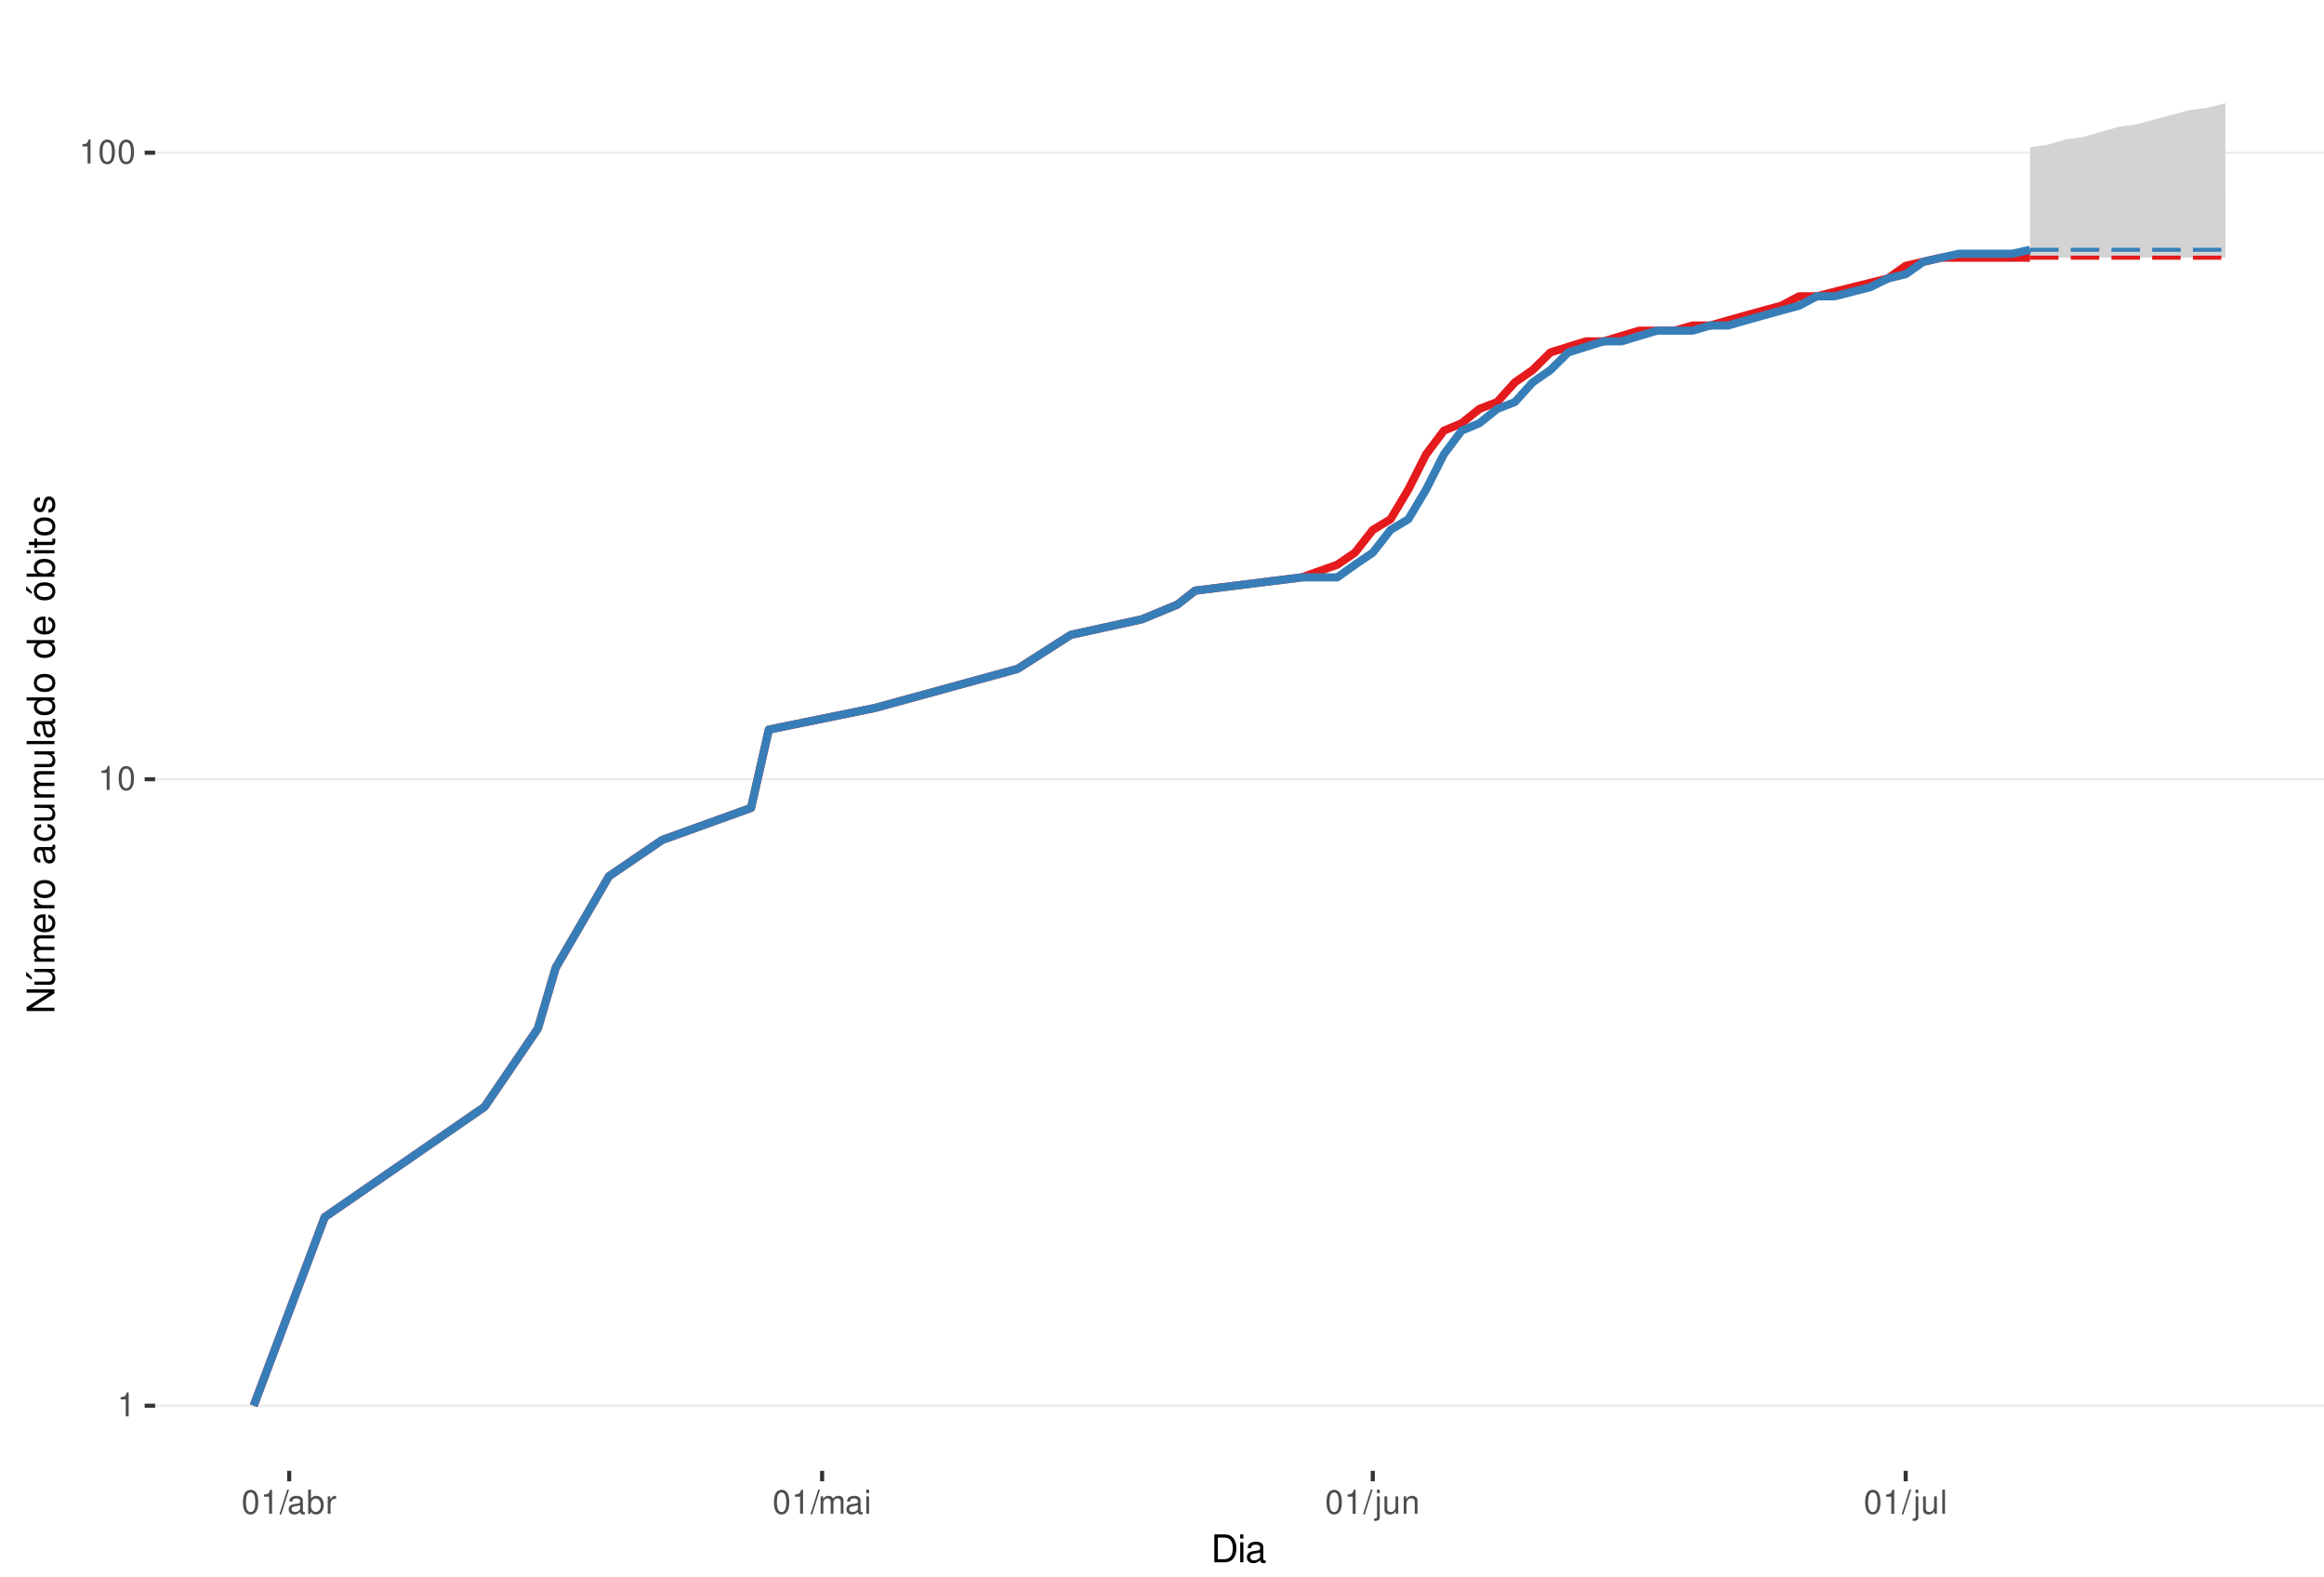
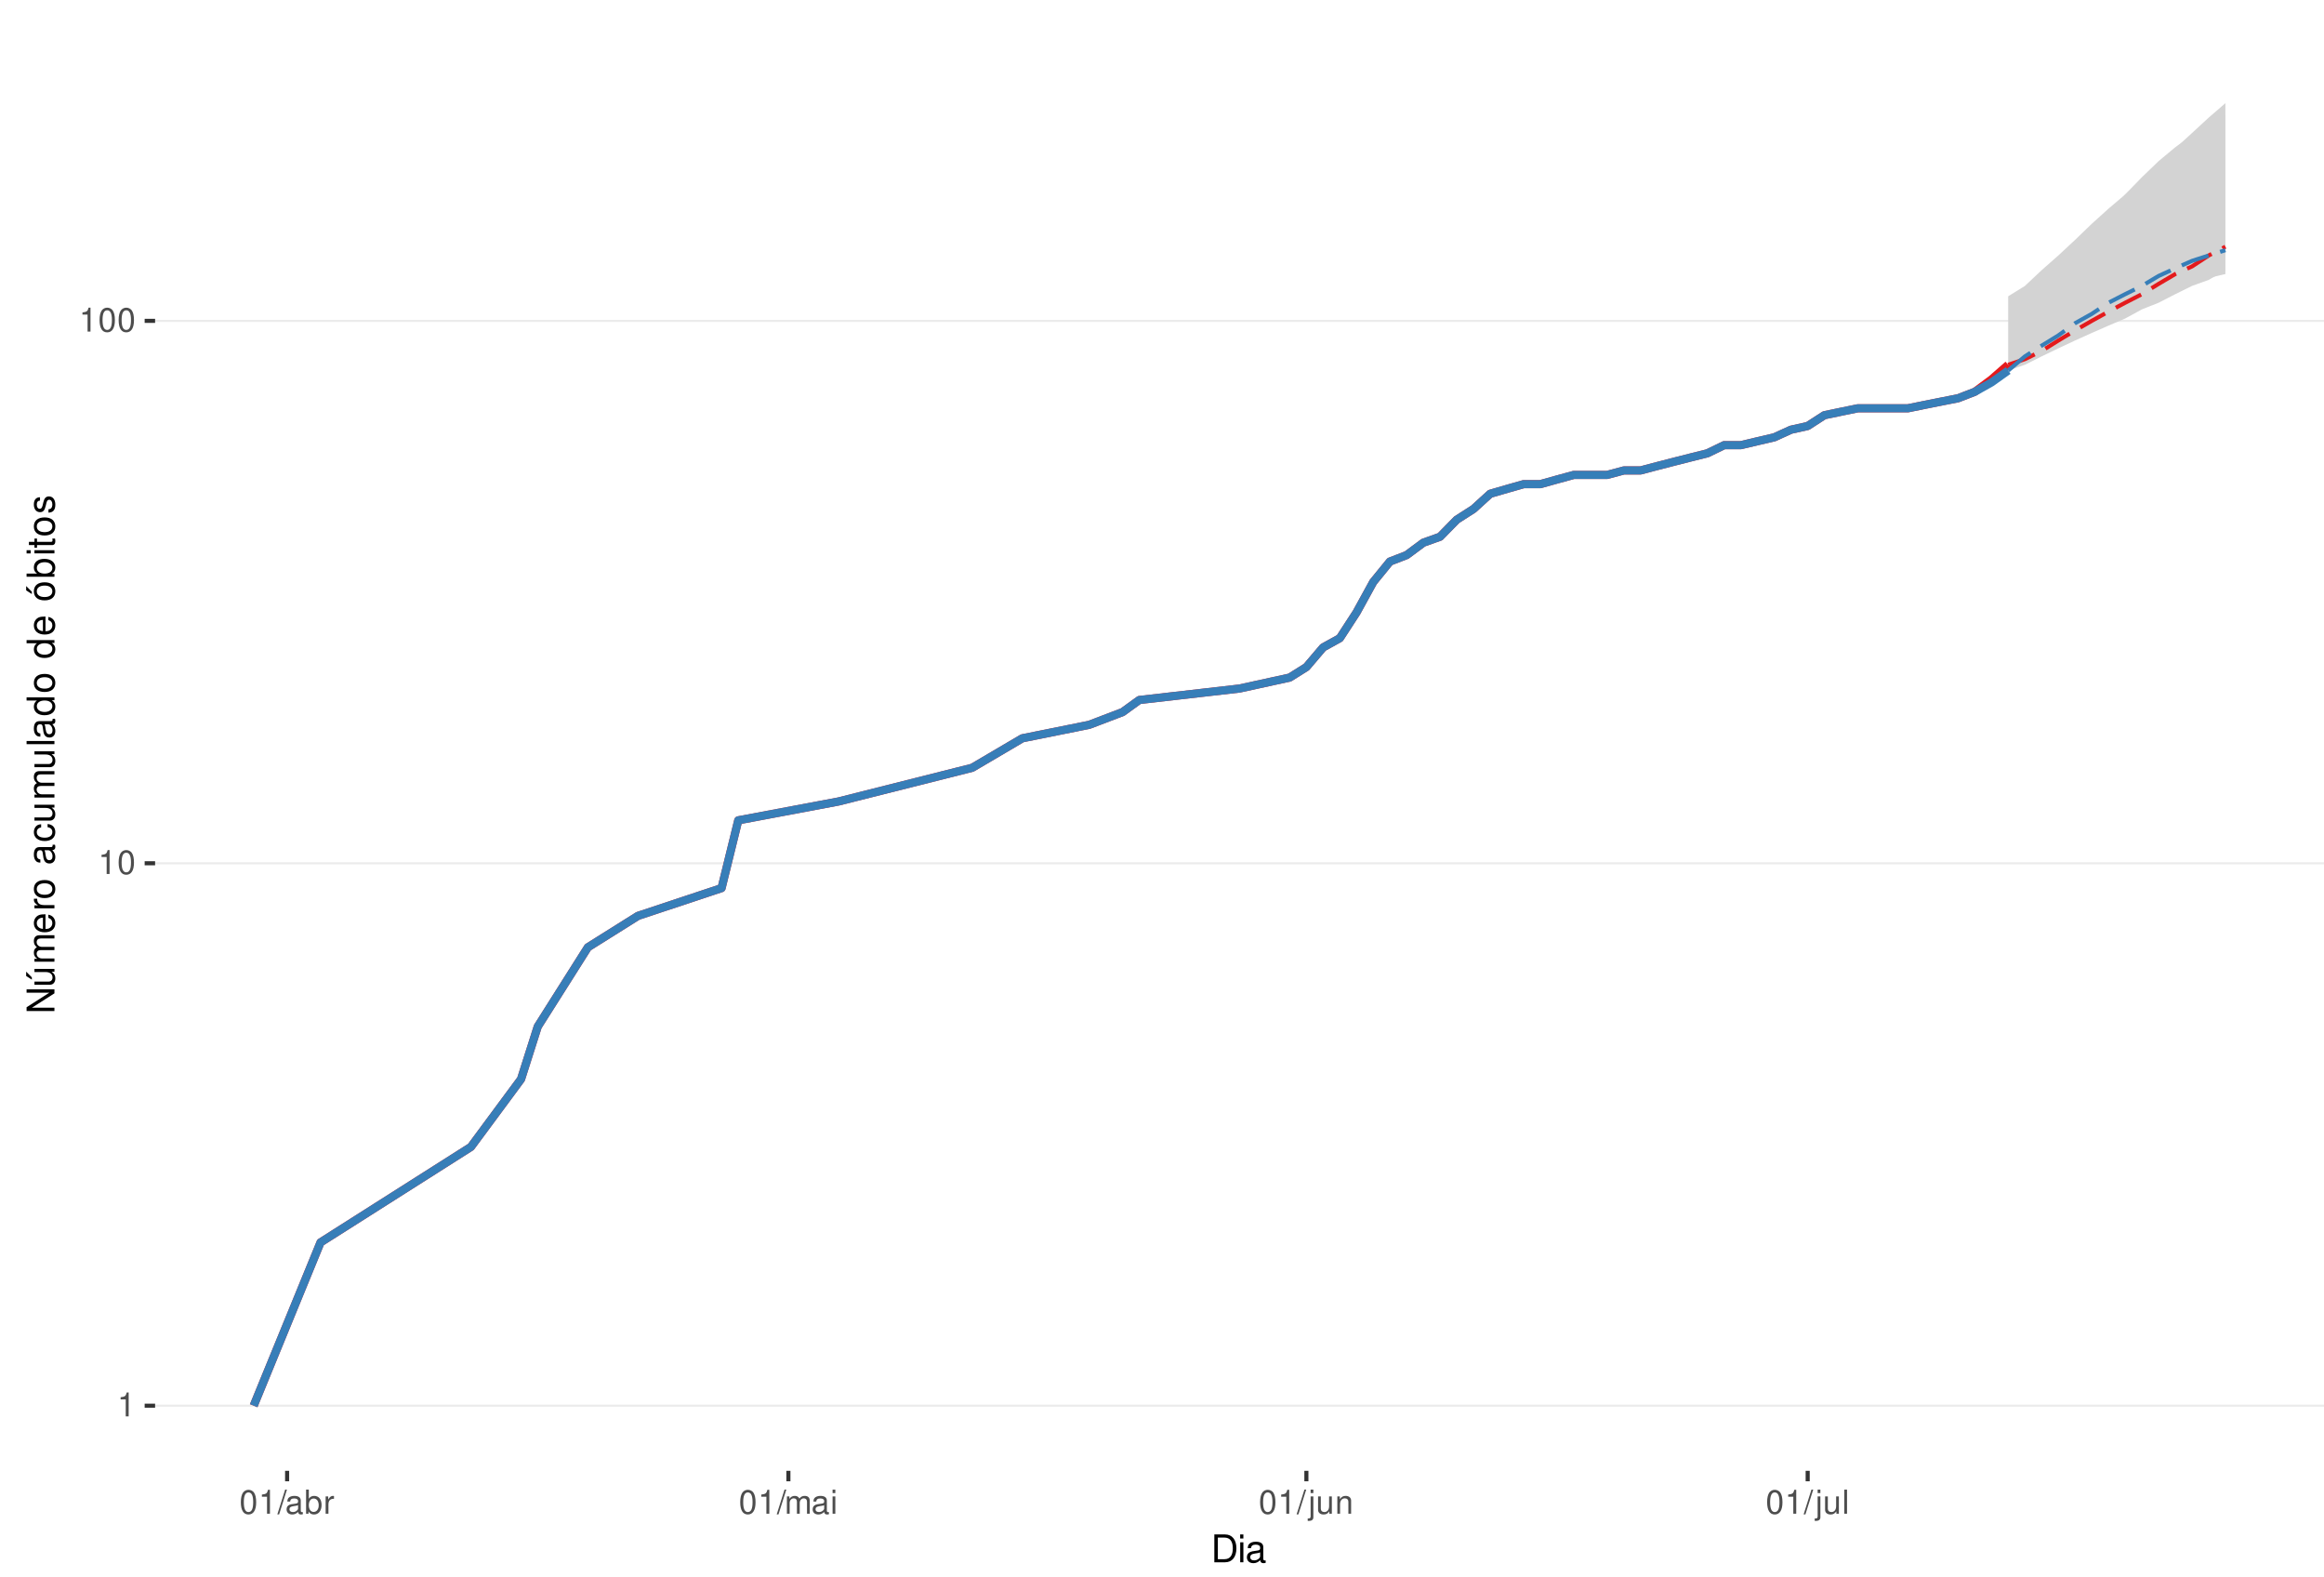
<svg xmlns="http://www.w3.org/2000/svg" xmlns:xlink="http://www.w3.org/1999/xlink" width="609pt" height="413pt" viewBox="0 0 609 413" version="1.1">
  <defs>
    <g>
      <symbol overflow="visible" id="glyph0-0">
        <path style="stroke:none;" d="" />
      </symbol>
      <symbol overflow="visible" id="glyph0-1">
        <path style="stroke:none;" d="M 2.234 -4.453 L 2.234 0 L 3 0 L 3 -6.266 L 2.5 -6.266 C 2.234 -5.297 2.062 -5.172 0.891 -5.016 L 0.891 -4.453 Z M 2.234 -4.453 " />
      </symbol>
      <symbol overflow="visible" id="glyph0-2">
        <path style="stroke:none;" d="M 2.375 -6.266 C 1.812 -6.266 1.297 -6 0.969 -5.578 C 0.578 -5.016 0.375 -4.188 0.375 -3.031 C 0.375 -0.922 1.062 0.203 2.375 0.203 C 3.672 0.203 4.391 -0.922 4.391 -2.984 C 4.391 -4.188 4.203 -5 3.797 -5.578 C 3.469 -6 2.953 -6.266 2.375 -6.266 Z M 2.375 -5.578 C 3.203 -5.578 3.609 -4.75 3.609 -3.047 C 3.609 -1.266 3.219 -0.438 2.359 -0.438 C 1.562 -0.438 1.156 -1.297 1.156 -3.016 C 1.156 -4.75 1.562 -5.578 2.375 -5.578 Z M 2.375 -5.578 " />
      </symbol>
      <symbol overflow="visible" id="glyph0-3">
        <path style="stroke:none;" d="M 1.984 -6.312 L -0.062 0.172 L 0.406 0.172 L 2.453 -6.312 Z M 1.984 -6.312 " />
      </symbol>
      <symbol overflow="visible" id="glyph0-4">
        <path style="stroke:none;" d="M 4.625 -0.422 C 4.547 -0.406 4.516 -0.406 4.469 -0.406 C 4.219 -0.406 4.078 -0.531 4.078 -0.766 L 4.078 -3.422 C 4.078 -4.234 3.5 -4.672 2.375 -4.672 C 1.719 -4.672 1.188 -4.469 0.875 -4.141 C 0.672 -3.906 0.578 -3.641 0.562 -3.188 L 1.297 -3.188 C 1.344 -3.75 1.672 -4 2.359 -4 C 3.016 -4 3.375 -3.75 3.375 -3.328 L 3.375 -3.141 C 3.359 -2.828 3.203 -2.703 2.609 -2.625 C 1.594 -2.5 1.438 -2.469 1.156 -2.359 C 0.625 -2.125 0.359 -1.734 0.359 -1.141 C 0.359 -0.312 0.938 0.203 1.859 0.203 C 2.422 0.203 2.875 0 3.391 -0.469 C 3.438 0 3.672 0.203 4.141 0.203 C 4.297 0.203 4.391 0.188 4.625 0.125 Z M 3.375 -1.422 C 3.375 -1.188 3.297 -1.031 3.078 -0.844 C 2.781 -0.578 2.438 -0.438 2.016 -0.438 C 1.453 -0.438 1.109 -0.703 1.109 -1.156 C 1.109 -1.641 1.422 -1.875 2.203 -1.984 C 2.984 -2.094 3.125 -2.125 3.375 -2.234 Z M 3.375 -1.422 " />
      </symbol>
      <symbol overflow="visible" id="glyph0-5">
        <path style="stroke:none;" d="M 0.469 -6.312 L 0.469 0 L 1.109 0 L 1.109 -0.578 C 1.469 -0.047 1.922 0.203 2.547 0.203 C 3.75 0.203 4.531 -0.781 4.531 -2.281 C 4.531 -3.75 3.797 -4.672 2.594 -4.672 C 1.969 -4.672 1.531 -4.438 1.188 -3.922 L 1.188 -6.312 Z M 2.453 -3.984 C 3.25 -3.984 3.781 -3.297 3.781 -2.203 C 3.781 -1.172 3.234 -0.469 2.453 -0.469 C 1.672 -0.469 1.188 -1.172 1.188 -2.234 C 1.188 -3.297 1.672 -3.984 2.453 -3.984 Z M 2.453 -3.984 " />
      </symbol>
      <symbol overflow="visible" id="glyph0-6">
        <path style="stroke:none;" d="M 0.594 -4.531 L 0.594 0 L 1.328 0 L 1.328 -2.359 C 1.328 -3.438 1.781 -3.938 2.781 -3.906 L 2.781 -4.641 C 2.656 -4.656 2.594 -4.672 2.5 -4.672 C 2.031 -4.672 1.672 -4.391 1.266 -3.719 L 1.266 -4.531 Z M 0.594 -4.531 " />
      </symbol>
      <symbol overflow="visible" id="glyph0-7">
        <path style="stroke:none;" d="M 0.609 -4.531 L 0.609 0 L 1.328 0 L 1.328 -2.844 C 1.328 -3.5 1.812 -4.031 2.391 -4.031 C 2.938 -4.031 3.234 -3.703 3.234 -3.125 L 3.234 0 L 3.969 0 L 3.969 -2.844 C 3.969 -3.5 4.438 -4.031 5.031 -4.031 C 5.562 -4.031 5.875 -3.703 5.875 -3.125 L 5.875 0 L 6.594 0 L 6.594 -3.406 C 6.594 -4.219 6.125 -4.672 5.281 -4.672 C 4.672 -4.672 4.312 -4.484 3.891 -3.969 C 3.625 -4.453 3.25 -4.672 2.672 -4.672 C 2.062 -4.672 1.656 -4.438 1.266 -3.891 L 1.266 -4.531 Z M 0.609 -4.531 " />
      </symbol>
      <symbol overflow="visible" id="glyph0-8">
        <path style="stroke:none;" d="M 1.297 -4.531 L 0.578 -4.531 L 0.578 0 L 1.297 0 Z M 1.297 -6.312 L 0.578 -6.312 L 0.578 -5.406 L 1.297 -5.406 Z M 1.297 -6.312 " />
      </symbol>
      <symbol overflow="visible" id="glyph0-9">
        <path style="stroke:none;" d="M 0.609 -4.531 L 0.609 0.656 C 0.609 1.109 0.469 1.25 0.016 1.25 C -0.031 1.25 -0.062 1.25 -0.156 1.25 L -0.156 1.859 C -0.062 1.875 -0.031 1.891 0.094 1.891 C 0.906 1.891 1.328 1.562 1.328 0.938 L 1.328 -4.531 Z M 1.328 -6.312 L 0.609 -6.312 L 0.609 -5.406 L 1.328 -5.406 Z M 1.328 -6.312 " />
      </symbol>
      <symbol overflow="visible" id="glyph0-10">
        <path style="stroke:none;" d="M 4.172 0 L 4.172 -4.531 L 3.453 -4.531 L 3.453 -1.969 C 3.453 -1.031 2.969 -0.438 2.219 -0.438 C 1.641 -0.438 1.281 -0.781 1.281 -1.328 L 1.281 -4.531 L 0.562 -4.531 L 0.562 -1.031 C 0.562 -0.281 1.125 0.203 2.016 0.203 C 2.672 0.203 3.094 -0.031 3.516 -0.625 L 3.516 0 Z M 4.172 0 " />
      </symbol>
      <symbol overflow="visible" id="glyph0-11">
        <path style="stroke:none;" d="M 0.609 -4.531 L 0.609 0 L 1.328 0 L 1.328 -2.5 C 1.328 -3.422 1.812 -4.031 2.562 -4.031 C 3.141 -4.031 3.5 -3.688 3.5 -3.141 L 3.5 0 L 4.219 0 L 4.219 -3.422 C 4.219 -4.188 3.656 -4.672 2.781 -4.672 C 2.109 -4.672 1.672 -4.406 1.266 -3.781 L 1.266 -4.531 Z M 0.609 -4.531 " />
      </symbol>
      <symbol overflow="visible" id="glyph0-12">
        <path style="stroke:none;" d="M 1.312 -6.312 L 0.594 -6.312 L 0.594 0 L 1.312 0 Z M 1.312 -6.312 " />
      </symbol>
      <symbol overflow="visible" id="glyph1-0">
        <path style="stroke:none;" d="" />
      </symbol>
      <symbol overflow="visible" id="glyph1-1">
        <path style="stroke:none;" d="M 0.891 0 L 3.703 0 C 5.547 0 6.672 -1.375 6.672 -3.656 C 6.672 -5.906 5.547 -7.297 3.703 -7.297 L 0.891 -7.297 Z M 1.812 -0.812 L 1.812 -6.469 L 3.547 -6.469 C 4.984 -6.469 5.734 -5.5 5.734 -3.641 C 5.734 -1.797 4.984 -0.812 3.547 -0.812 Z M 1.812 -0.812 " />
      </symbol>
      <symbol overflow="visible" id="glyph1-2">
        <path style="stroke:none;" d="M 1.5 -5.234 L 0.672 -5.234 L 0.672 0 L 1.5 0 Z M 1.5 -7.297 L 0.656 -7.297 L 0.656 -6.234 L 1.5 -6.234 Z M 1.5 -7.297 " />
      </symbol>
      <symbol overflow="visible" id="glyph1-3">
        <path style="stroke:none;" d="M 5.344 -0.484 C 5.266 -0.469 5.219 -0.469 5.172 -0.469 C 4.875 -0.469 4.719 -0.625 4.719 -0.875 L 4.719 -3.953 C 4.719 -4.891 4.047 -5.391 2.75 -5.391 C 1.984 -5.391 1.375 -5.172 1.016 -4.781 C 0.766 -4.516 0.672 -4.203 0.656 -3.688 L 1.484 -3.688 C 1.562 -4.328 1.938 -4.625 2.719 -4.625 C 3.484 -4.625 3.891 -4.344 3.891 -3.844 L 3.891 -3.625 C 3.875 -3.266 3.703 -3.125 3.016 -3.047 C 1.844 -2.891 1.656 -2.844 1.344 -2.719 C 0.734 -2.453 0.422 -2 0.422 -1.312 C 0.422 -0.375 1.078 0.234 2.141 0.234 C 2.797 0.234 3.328 0 3.922 -0.547 C 3.984 0 4.234 0.234 4.781 0.234 C 4.953 0.234 5.062 0.203 5.344 0.141 Z M 3.891 -1.656 C 3.891 -1.375 3.812 -1.203 3.562 -0.969 C 3.219 -0.656 2.812 -0.5 2.312 -0.5 C 1.672 -0.5 1.297 -0.812 1.297 -1.344 C 1.297 -1.891 1.656 -2.172 2.547 -2.297 C 3.438 -2.422 3.609 -2.453 3.891 -2.594 Z M 3.891 -1.656 " />
      </symbol>
      <symbol overflow="visible" id="glyph2-0">
        <path style="stroke:none;" d="" />
      </symbol>
      <symbol overflow="visible" id="glyph2-1">
        <path style="stroke:none;" d="M -7.297 -6.453 L -7.297 -5.578 L -1.328 -5.578 L -7.297 -1.766 L -7.297 -0.766 L 0 -0.766 L 0 -1.641 L -5.906 -1.641 L 0 -5.406 L 0 -6.453 Z M -7.297 -6.453 " />
      </symbol>
      <symbol overflow="visible" id="glyph2-2">
        <path style="stroke:none;" d="M 0 -4.812 L -5.234 -4.812 L -5.234 -3.984 L -2.266 -3.984 C -1.203 -3.984 -0.5 -3.438 -0.5 -2.562 C -0.5 -1.906 -0.906 -1.484 -1.531 -1.484 L -5.234 -1.484 L -5.234 -0.656 L -1.203 -0.656 C -0.328 -0.656 0.234 -1.297 0.234 -2.312 C 0.234 -3.094 -0.047 -3.578 -0.734 -4.062 L 0 -4.062 Z M -7.406 -2.953 L -5.922 -2 L -5.922 -2.594 L -7.406 -4.094 Z M -7.406 -2.953 " />
      </symbol>
      <symbol overflow="visible" id="glyph2-3">
        <path style="stroke:none;" d="M -5.234 -0.703 L 0 -0.703 L 0 -1.547 L -3.297 -1.547 C -4.047 -1.547 -4.656 -2.094 -4.656 -2.766 C -4.656 -3.391 -4.281 -3.734 -3.609 -3.734 L 0 -3.734 L 0 -4.578 L -3.297 -4.578 C -4.047 -4.578 -4.656 -5.125 -4.656 -5.812 C -4.656 -6.422 -4.266 -6.781 -3.609 -6.781 L 0 -6.781 L 0 -7.625 L -3.938 -7.625 C -4.875 -7.625 -5.391 -7.078 -5.391 -6.094 C -5.391 -5.406 -5.188 -4.984 -4.594 -4.484 C -5.156 -4.188 -5.391 -3.766 -5.391 -3.078 C -5.391 -2.375 -5.125 -1.906 -4.5 -1.469 L -5.234 -1.469 Z M -5.234 -0.703 " />
      </symbol>
      <symbol overflow="visible" id="glyph2-4">
        <path style="stroke:none;" d="M -2.344 -5.125 C -3.141 -5.125 -3.625 -5.062 -4.016 -4.922 C -4.875 -4.578 -5.391 -3.781 -5.391 -2.797 C -5.391 -1.344 -4.281 -0.406 -2.547 -0.406 C -0.812 -0.406 0.234 -1.297 0.234 -2.781 C 0.234 -3.984 -0.453 -4.812 -1.594 -5.016 L -1.594 -4.188 C -0.906 -3.953 -0.547 -3.484 -0.547 -2.812 C -0.547 -2.281 -0.781 -1.828 -1.219 -1.547 C -1.516 -1.344 -1.812 -1.281 -2.344 -1.266 Z M -3.016 -1.297 C -3.984 -1.359 -4.625 -1.953 -4.625 -2.797 C -4.625 -3.641 -3.953 -4.234 -3.016 -4.234 Z M -3.016 -1.297 " />
      </symbol>
      <symbol overflow="visible" id="glyph2-5">
        <path style="stroke:none;" d="M -5.234 -0.688 L 0 -0.688 L 0 -1.531 L -2.719 -1.531 C -3.984 -1.547 -4.547 -2.062 -4.516 -3.203 L -5.359 -3.203 C -5.375 -3.062 -5.391 -2.984 -5.391 -2.891 C -5.391 -2.344 -5.062 -1.938 -4.297 -1.453 L -5.234 -1.453 Z M -5.234 -0.688 " />
      </symbol>
      <symbol overflow="visible" id="glyph2-6">
        <path style="stroke:none;" d="M -5.391 -2.719 C -5.391 -1.234 -4.344 -0.359 -2.578 -0.359 C -0.812 -0.359 0.234 -1.234 0.234 -2.734 C 0.234 -4.203 -0.812 -5.094 -2.547 -5.094 C -4.359 -5.094 -5.391 -4.234 -5.391 -2.719 Z M -4.625 -2.734 C -4.625 -3.672 -3.844 -4.234 -2.547 -4.234 C -1.312 -4.234 -0.547 -3.656 -0.547 -2.734 C -0.547 -1.797 -1.312 -1.234 -2.578 -1.234 C -3.844 -1.234 -4.625 -1.797 -4.625 -2.734 Z M -4.625 -2.734 " />
      </symbol>
      <symbol overflow="visible" id="glyph2-7">
        <path style="stroke:none;" d="" />
      </symbol>
      <symbol overflow="visible" id="glyph2-8">
        <path style="stroke:none;" d="M -0.484 -5.344 C -0.469 -5.266 -0.469 -5.219 -0.469 -5.172 C -0.469 -4.875 -0.625 -4.719 -0.875 -4.719 L -3.953 -4.719 C -4.891 -4.719 -5.391 -4.047 -5.391 -2.75 C -5.391 -1.984 -5.172 -1.375 -4.781 -1.016 C -4.516 -0.766 -4.203 -0.672 -3.688 -0.656 L -3.688 -1.484 C -4.328 -1.562 -4.625 -1.938 -4.625 -2.719 C -4.625 -3.484 -4.344 -3.891 -3.844 -3.891 L -3.625 -3.891 C -3.266 -3.875 -3.125 -3.703 -3.047 -3.016 C -2.891 -1.844 -2.844 -1.656 -2.719 -1.344 C -2.453 -0.734 -2 -0.422 -1.312 -0.422 C -0.375 -0.422 0.234 -1.078 0.234 -2.141 C 0.234 -2.797 0 -3.328 -0.547 -3.922 C 0 -3.984 0.234 -4.234 0.234 -4.781 C 0.234 -4.953 0.203 -5.062 0.141 -5.344 Z M -1.656 -3.891 C -1.375 -3.891 -1.203 -3.812 -0.969 -3.562 C -0.656 -3.219 -0.5 -2.812 -0.5 -2.312 C -0.5 -1.672 -0.812 -1.297 -1.344 -1.297 C -1.891 -1.297 -2.172 -1.656 -2.297 -2.547 C -2.422 -3.438 -2.453 -3.609 -2.594 -3.891 Z M -1.656 -3.891 " />
      </symbol>
      <symbol overflow="visible" id="glyph2-9">
        <path style="stroke:none;" d="M -3.484 -4.703 C -3.984 -4.672 -4.312 -4.562 -4.609 -4.359 C -5.094 -4 -5.391 -3.375 -5.391 -2.641 C -5.391 -1.219 -4.266 -0.312 -2.531 -0.312 C -0.844 -0.312 0.234 -1.203 0.234 -2.625 C 0.234 -3.875 -0.516 -4.672 -1.797 -4.766 L -1.797 -3.938 C -0.953 -3.797 -0.547 -3.359 -0.547 -2.656 C -0.547 -1.734 -1.297 -1.188 -2.531 -1.188 C -3.844 -1.188 -4.625 -1.719 -4.625 -2.625 C -4.625 -3.328 -4.203 -3.766 -3.484 -3.875 Z M -3.484 -4.703 " />
      </symbol>
      <symbol overflow="visible" id="glyph2-10">
        <path style="stroke:none;" d="M 0 -4.812 L -5.234 -4.812 L -5.234 -3.984 L -2.266 -3.984 C -1.203 -3.984 -0.5 -3.438 -0.5 -2.562 C -0.5 -1.906 -0.906 -1.484 -1.531 -1.484 L -5.234 -1.484 L -5.234 -0.656 L -1.203 -0.656 C -0.328 -0.656 0.234 -1.297 0.234 -2.312 C 0.234 -3.094 -0.047 -3.578 -0.734 -4.062 L 0 -4.062 Z M 0 -4.812 " />
      </symbol>
      <symbol overflow="visible" id="glyph2-11">
        <path style="stroke:none;" d="M -7.297 -1.516 L -7.297 -0.688 L 0 -0.688 L 0 -1.516 Z M -7.297 -1.516 " />
      </symbol>
      <symbol overflow="visible" id="glyph2-12">
        <path style="stroke:none;" d="M -7.297 -4.953 L -7.297 -4.125 L -4.578 -4.125 C -5.109 -3.766 -5.391 -3.203 -5.391 -2.516 C -5.391 -1.156 -4.297 -0.266 -2.625 -0.266 C -0.859 -0.266 0.234 -1.125 0.234 -2.547 C 0.234 -3.266 -0.047 -3.766 -0.688 -4.203 L 0 -4.203 L 0 -4.953 Z M -4.609 -2.656 C -4.609 -3.547 -3.812 -4.125 -2.562 -4.125 C -1.344 -4.125 -0.547 -3.547 -0.547 -2.656 C -0.547 -1.734 -1.359 -1.125 -2.578 -1.125 C -3.797 -1.125 -4.609 -1.734 -4.609 -2.656 Z M -4.609 -2.656 " />
      </symbol>
      <symbol overflow="visible" id="glyph2-13">
        <path style="stroke:none;" d="M -5.391 -2.719 C -5.391 -1.234 -4.344 -0.359 -2.578 -0.359 C -0.812 -0.359 0.234 -1.234 0.234 -2.734 C 0.234 -4.203 -0.812 -5.094 -2.547 -5.094 C -4.359 -5.094 -5.391 -4.234 -5.391 -2.719 Z M -4.625 -2.734 C -4.625 -3.672 -3.844 -4.234 -2.547 -4.234 C -1.312 -4.234 -0.547 -3.656 -0.547 -2.734 C -0.547 -1.797 -1.312 -1.234 -2.578 -1.234 C -3.844 -1.234 -4.625 -1.797 -4.625 -2.734 Z M -7.406 -2.984 L -5.922 -2.016 L -5.922 -2.625 L -7.406 -4.109 Z M -7.406 -2.984 " />
      </symbol>
      <symbol overflow="visible" id="glyph2-14">
        <path style="stroke:none;" d="M -7.297 -0.547 L 0 -0.547 L 0 -1.297 L -0.672 -1.297 C -0.062 -1.688 0.234 -2.219 0.234 -2.953 C 0.234 -4.328 -0.906 -5.234 -2.641 -5.234 C -4.344 -5.234 -5.391 -4.375 -5.391 -2.984 C -5.391 -2.266 -5.125 -1.766 -4.531 -1.375 L -7.297 -1.375 Z M -4.609 -2.828 C -4.609 -3.766 -3.797 -4.359 -2.547 -4.359 C -1.359 -4.359 -0.547 -3.734 -0.547 -2.828 C -0.547 -1.938 -1.344 -1.375 -2.578 -1.375 C -3.812 -1.375 -4.609 -1.938 -4.609 -2.828 Z M -4.609 -2.828 " />
      </symbol>
      <symbol overflow="visible" id="glyph2-15">
        <path style="stroke:none;" d="M -5.234 -1.5 L -5.234 -0.672 L 0 -0.672 L 0 -1.5 Z M -7.297 -1.5 L -7.297 -0.656 L -6.234 -0.656 L -6.234 -1.5 Z M -7.297 -1.5 " />
      </symbol>
      <symbol overflow="visible" id="glyph2-16">
        <path style="stroke:none;" d="M -5.234 -2.547 L -5.234 -1.688 L -6.688 -1.688 L -6.688 -0.844 L -5.234 -0.844 L -5.234 -0.141 L -4.562 -0.141 L -4.562 -0.844 L -0.594 -0.844 C -0.062 -0.844 0.234 -1.203 0.234 -1.859 C 0.234 -2.078 0.203 -2.266 0.156 -2.547 L -0.547 -2.547 C -0.516 -2.422 -0.5 -2.312 -0.5 -2.141 C -0.5 -1.781 -0.594 -1.688 -0.969 -1.688 L -4.562 -1.688 L -4.562 -2.547 Z M -5.234 -2.547 " />
      </symbol>
      <symbol overflow="visible" id="glyph2-17">
        <path style="stroke:none;" d="M -3.781 -4.375 C -4.812 -4.375 -5.391 -3.688 -5.391 -2.484 C -5.391 -1.266 -4.766 -0.469 -3.797 -0.469 C -2.969 -0.469 -2.578 -0.891 -2.281 -2.125 L -2.094 -2.906 C -1.953 -3.484 -1.734 -3.719 -1.375 -3.719 C -0.875 -3.719 -0.547 -3.234 -0.547 -2.5 C -0.547 -2.047 -0.672 -1.672 -0.891 -1.453 C -1.047 -1.328 -1.188 -1.266 -1.562 -1.219 L -1.562 -0.344 C -0.344 -0.375 0.234 -1.062 0.234 -2.438 C 0.234 -3.75 -0.422 -4.594 -1.438 -4.594 C -2.203 -4.594 -2.641 -4.156 -2.891 -3.109 L -3.078 -2.312 C -3.234 -1.625 -3.453 -1.344 -3.828 -1.344 C -4.312 -1.344 -4.625 -1.766 -4.625 -2.453 C -4.625 -3.125 -4.328 -3.484 -3.781 -3.5 Z M -3.781 -4.375 " />
      </symbol>
    </g>
    <clipPath id="clip1">
      <path d="M 40.645 9.961 L 609 9.961 L 609 385.328 L 40.645 385.328 Z M 40.645 9.961 " />
    </clipPath>
    <clipPath id="clip2">
      <path d="M 40.645 368 L 609 368 L 609 369 L 40.645 369 Z M 40.645 368 " />
    </clipPath>
    <clipPath id="clip3">
-       <path d="M 40.645 203 L 609 203 L 609 205 L 40.645 205 Z M 40.645 203 " />
+       <path d="M 40.645 225 L 609 225 L 609 227 L 40.645 227 Z M 40.645 225 " />
    </clipPath>
    <clipPath id="clip4">
-       <path d="M 40.645 39 L 609 39 L 609 41 L 40.645 41 Z M 40.645 39 " />
+       <path d="M 40.645 83 L 609 83 L 609 85 L 40.645 85 Z M 40.645 83 " />
    </clipPath>
  </defs>
  <g id="surface318">
    <rect x="0" y="0" width="609" height="413" style="fill:rgb(100%,100%,100%);fill-opacity:1;stroke:none;" />
    <rect x="0" y="0" width="609" height="413" style="fill:rgb(100%,100%,100%);fill-opacity:1;stroke:none;" />
    <path style="fill:none;stroke-width:1.067;stroke-linecap:round;stroke-linejoin:round;stroke:rgb(100%,100%,100%);stroke-opacity:1;stroke-miterlimit:10;" d="M 0 413 L 609 413 L 609 0 L 0 0 Z M 0 413 " />
    <g clip-path="url(#clip1)" clip-rule="nonzero">
      <path style=" stroke:none;fill-rule:nonzero;fill:rgb(100%,100%,100%);fill-opacity:1;" d="M 40.645 385.328 L 609 385.328 L 609 9.961 L 40.645 9.961 Z M 40.645 385.328 " />
    </g>
    <g clip-path="url(#clip2)" clip-rule="nonzero">
      <path style="fill:none;stroke-width:0.533;stroke-linecap:butt;stroke-linejoin:round;stroke:rgb(92.157%,92.157%,92.157%);stroke-opacity:1;stroke-miterlimit:10;" d="M 40.645 368.266 L 609 368.266 " />
    </g>
    <g clip-path="url(#clip3)" clip-rule="nonzero">
-       <path style="fill:none;stroke-width:0.533;stroke-linecap:butt;stroke-linejoin:round;stroke:rgb(92.157%,92.157%,92.157%);stroke-opacity:1;stroke-miterlimit:10;" d="M 40.645 204.145 L 609 204.145 " />
+       <path style="fill:none;stroke-width:0.533;stroke-linecap:butt;stroke-linejoin:round;stroke:rgb(92.157%,92.157%,92.157%);stroke-opacity:1;stroke-miterlimit:10;" d="M 40.645 226.164 L 609 226.164 " />
    </g>
    <g clip-path="url(#clip4)" clip-rule="nonzero">
-       <path style="fill:none;stroke-width:0.533;stroke-linecap:butt;stroke-linejoin:round;stroke:rgb(92.157%,92.157%,92.157%);stroke-opacity:1;stroke-miterlimit:10;" d="M 40.645 40.02 L 609 40.02 " />
-     </g>
-     <path style=" stroke:none;fill-rule:nonzero;fill:rgb(82.745%,82.745%,82.745%);fill-opacity:1;" d="M 531.961 38.609 L 536.617 37.914 L 541.273 36.543 L 545.926 35.867 L 550.582 34.535 L 555.238 33.227 L 559.891 32.582 L 564.547 31.309 L 569.203 30.059 L 573.855 28.828 L 578.512 28.223 L 583.164 27.023 L 583.164 67.508 L 531.961 67.508 Z M 531.961 38.609 " />
-     <path style=" stroke:none;fill-rule:nonzero;fill:rgb(82.745%,82.745%,82.745%);fill-opacity:1;" d="M 531.961 65.441 L 536.617 63.434 L 541.273 62.453 L 545.926 60.527 L 550.582 59.582 L 555.238 57.73 L 559.891 56.82 L 564.547 55.039 L 569.203 54.164 L 573.855 52.449 L 578.512 51.605 L 583.164 50.77 L 583.164 65.441 Z M 531.961 65.441 " />
-     <path style="fill:none;stroke-width:2.134;stroke-linecap:butt;stroke-linejoin:round;stroke:rgb(89.412%,10.196%,10.98%);stroke-opacity:1;stroke-miterlimit:10;" d="M 66.48 368.266 L 85.098 318.859 L 126.992 289.961 L 140.957 269.453 L 145.613 253.551 L 159.574 229.566 L 173.539 220.047 L 196.816 211.652 L 201.469 191.148 L 229.398 185.441 L 266.637 175.242 L 280.602 166.32 L 299.223 162.246 L 308.531 158.395 L 313.184 154.738 L 341.113 151.262 L 350.426 147.945 L 355.078 144.777 L 359.734 138.832 L 364.387 136.035 L 369.043 128.254 L 373.699 119.043 L 378.352 112.84 L 383.008 110.887 L 387.664 107.137 L 392.316 105.332 L 396.973 100.176 L 401.629 96.938 L 406.281 92.336 L 410.938 90.867 L 415.59 89.426 L 420.246 89.426 L 424.902 88.016 L 429.555 86.629 L 438.867 86.629 L 443.52 85.273 L 448.176 85.273 L 452.832 83.941 L 457.484 82.633 L 462.141 81.348 L 466.793 80.086 L 471.449 77.629 L 476.105 77.629 L 480.758 76.43 L 485.414 75.254 L 490.07 74.094 L 494.723 72.953 L 499.379 69.637 L 504.035 68.566 L 508.688 67.508 L 531.961 67.508 " />
-     <path style="fill:none;stroke-width:1.067;stroke-linecap:butt;stroke-linejoin:round;stroke:rgb(89.412%,10.196%,10.98%);stroke-opacity:1;stroke-dasharray:7.469,3.201;stroke-miterlimit:10;" d="M 531.961 67.508 L 583.164 67.508 " />
-     <path style="fill:none;stroke-width:2.134;stroke-linecap:butt;stroke-linejoin:round;stroke:rgb(21.569%,49.412%,72.157%);stroke-opacity:1;stroke-miterlimit:10;" d="M 66.48 368.266 L 85.098 318.859 L 126.992 289.961 L 140.957 269.453 L 145.613 253.551 L 159.574 229.566 L 173.539 220.047 L 196.816 211.652 L 201.469 191.148 L 229.398 185.441 L 266.637 175.242 L 280.602 166.32 L 299.223 162.246 L 308.531 158.395 L 313.184 154.738 L 341.113 151.262 L 350.426 151.262 L 355.078 147.945 L 359.734 144.777 L 364.387 138.832 L 369.043 136.035 L 373.699 128.254 L 378.352 119.043 L 383.008 112.84 L 387.664 110.887 L 392.316 107.137 L 396.973 105.332 L 401.629 100.176 L 406.281 96.938 L 410.938 92.336 L 415.59 90.867 L 420.246 89.426 L 424.902 89.426 L 429.555 88.016 L 434.211 86.629 L 443.52 86.629 L 448.176 85.273 L 452.832 85.273 L 457.484 83.941 L 462.141 82.633 L 466.793 81.348 L 471.449 80.086 L 476.105 77.629 L 480.758 77.629 L 485.414 76.43 L 490.07 75.254 L 494.723 72.953 L 499.379 71.832 L 504.035 68.566 L 508.688 67.508 L 513.344 66.469 L 527.309 66.469 L 531.961 65.441 " />
-     <path style="fill:none;stroke-width:1.067;stroke-linecap:butt;stroke-linejoin:round;stroke:rgb(21.569%,49.412%,72.157%);stroke-opacity:1;stroke-dasharray:7.469,3.201;stroke-miterlimit:10;" d="M 531.961 65.441 L 583.164 65.441 " />
+       <path style="fill:none;stroke-width:0.533;stroke-linecap:butt;stroke-linejoin:round;stroke:rgb(92.157%,92.157%,92.157%);stroke-opacity:1;stroke-miterlimit:10;" d="M 40.645 84.062 L 609 84.062 " />
+     </g>
+     <path style=" stroke:none;fill-rule:nonzero;fill:rgb(82.745%,82.745%,82.745%);fill-opacity:1;" d="M 526.242 77.625 L 530.621 74.906 L 535 70.789 L 539.379 66.93 L 543.758 62.859 L 548.137 58.633 L 552.516 54.676 L 556.895 50.957 L 561.273 46.77 L 565.652 42.852 L 570.031 38.867 L 574.41 34.848 L 578.785 30.812 L 583.164 27.023 L 583.164 70.789 L 578.785 73.328 L 574.41 74.906 L 570.031 77.07 L 565.652 79.316 L 561.273 81.055 L 556.895 83.449 L 552.516 85.312 L 548.137 87.23 L 543.758 89.211 L 539.379 91.258 L 535 93.371 L 530.621 95.562 L 526.242 97.07 Z M 526.242 77.625 " />
+     <path style=" stroke:none;fill-rule:nonzero;fill:rgb(82.745%,82.745%,82.745%);fill-opacity:1;" d="M 526.242 97.07 L 530.621 87.883 L 535 79.891 L 539.379 72.812 L 543.758 66.465 L 548.137 60.711 L 552.516 55.836 L 556.895 50.957 L 561.273 46.434 L 565.652 42.219 L 570.031 38.57 L 574.41 35.406 L 578.785 32.395 L 583.164 30.293 L 583.164 71.793 L 578.785 72.812 L 574.41 73.852 L 570.031 75.438 L 565.652 77.625 L 561.273 79.316 L 556.895 81.055 L 552.516 83.449 L 548.137 85.312 L 543.758 87.23 L 539.379 89.883 L 535 91.953 L 530.621 94.824 Z M 526.242 97.07 " />
+     <path style="fill:none;stroke-width:2.134;stroke-linecap:butt;stroke-linejoin:round;stroke:rgb(89.412%,10.196%,10.98%);stroke-opacity:1;stroke-miterlimit:10;" d="M 66.48 368.266 L 83.996 325.488 L 123.402 300.469 L 136.539 282.715 L 140.918 268.941 L 154.055 248.176 L 167.188 239.938 L 189.082 232.668 L 193.461 214.914 L 219.734 209.973 L 254.762 201.145 L 267.898 193.418 L 285.414 189.891 L 294.172 186.555 L 298.551 183.391 L 324.824 180.379 L 337.957 177.508 L 342.336 174.762 L 346.715 169.617 L 351.094 167.195 L 355.473 160.457 L 359.852 152.484 L 364.23 147.113 L 368.609 145.422 L 372.988 142.176 L 377.367 140.613 L 381.746 136.148 L 386.125 133.344 L 390.504 129.359 L 394.883 128.086 L 399.262 126.84 L 403.641 126.84 L 408.02 125.617 L 412.398 124.422 L 421.152 124.422 L 425.531 123.246 L 429.91 123.246 L 434.289 122.09 L 438.668 120.961 L 443.047 119.848 L 447.426 118.754 L 451.805 116.625 L 456.184 116.625 L 460.562 115.59 L 464.941 114.57 L 469.32 112.578 L 473.699 111.605 L 478.078 108.777 L 482.457 107.863 L 486.836 106.965 L 499.969 106.965 L 504.348 106.074 L 508.727 105.199 L 513.105 104.336 L 517.484 102.648 L 521.863 99.398 L 526.242 95.562 " />
+     <path style="fill:none;stroke-width:1.067;stroke-linecap:butt;stroke-linejoin:round;stroke:rgb(89.412%,10.196%,10.98%);stroke-opacity:1;stroke-dasharray:7.469,3.201;stroke-miterlimit:10;" d="M 526.242 95.562 L 530.621 94.094 L 535 91.953 L 539.379 89.211 L 543.758 86.582 L 548.137 84.062 L 552.516 81.645 L 556.895 79.316 L 561.273 77.07 L 565.652 74.375 L 570.031 71.793 L 574.41 69.801 L 578.785 66.93 L 583.164 64.637 " />
+     <path style="fill:none;stroke-width:2.134;stroke-linecap:butt;stroke-linejoin:round;stroke:rgb(21.569%,49.412%,72.157%);stroke-opacity:1;stroke-miterlimit:10;" d="M 66.48 368.266 L 83.996 325.488 L 123.402 300.469 L 136.539 282.715 L 140.918 268.941 L 154.055 248.176 L 167.188 239.938 L 189.082 232.668 L 193.461 214.914 L 219.734 209.973 L 254.762 201.145 L 267.898 193.418 L 285.414 189.891 L 294.172 186.555 L 298.551 183.391 L 324.824 180.379 L 337.957 177.508 L 342.336 174.762 L 346.715 169.617 L 351.094 167.195 L 355.473 160.457 L 359.852 152.484 L 364.23 147.113 L 368.609 145.422 L 372.988 142.176 L 377.367 140.613 L 381.746 136.148 L 386.125 133.344 L 390.504 129.359 L 394.883 128.086 L 399.262 126.84 L 403.641 126.84 L 408.02 125.617 L 412.398 124.422 L 421.152 124.422 L 425.531 123.246 L 429.91 123.246 L 434.289 122.09 L 438.668 120.961 L 443.047 119.848 L 447.426 118.754 L 451.805 116.625 L 456.184 116.625 L 460.562 115.59 L 464.941 114.57 L 469.32 112.578 L 473.699 111.605 L 478.078 108.777 L 482.457 107.863 L 486.836 106.965 L 499.969 106.965 L 504.348 106.074 L 508.727 105.199 L 513.105 104.336 L 517.484 102.648 L 521.863 100.195 L 526.242 97.07 " />
+     <path style="fill:none;stroke-width:1.067;stroke-linecap:butt;stroke-linejoin:round;stroke:rgb(21.569%,49.412%,72.157%);stroke-opacity:1;stroke-dasharray:7.469,3.201;stroke-miterlimit:10;" d="M 526.242 97.07 L 530.621 93.371 L 535 90.566 L 539.379 87.883 L 543.758 84.684 L 548.137 82.238 L 552.516 79.316 L 556.895 77.07 L 561.273 74.906 L 565.652 72.301 L 570.031 70.293 L 574.41 68.348 L 578.785 66.93 L 583.164 65.543 " />
    <g style="fill:rgb(30.196%,30.196%,30.196%);fill-opacity:1;">
      <use xlink:href="#glyph0-1" x="30.715" y="371.071" />
    </g>
    <g style="fill:rgb(30.196%,30.196%,30.196%);fill-opacity:1;">
-       <use xlink:href="#glyph0-1" x="25.715" y="206.95" />
-       <use xlink:href="#glyph0-2" x="30.715" y="206.95" />
-     </g>
-     <g style="fill:rgb(30.196%,30.196%,30.196%);fill-opacity:1;">
-       <use xlink:href="#glyph0-1" x="20.715" y="42.825" />
-       <use xlink:href="#glyph0-2" x="25.715" y="42.825" />
-       <use xlink:href="#glyph0-2" x="30.715" y="42.825" />
+       <use xlink:href="#glyph0-1" x="25.715" y="228.97" />
+       <use xlink:href="#glyph0-2" x="30.715" y="228.97" />
+     </g>
+     <g style="fill:rgb(30.196%,30.196%,30.196%);fill-opacity:1;">
+       <use xlink:href="#glyph0-1" x="20.715" y="86.868" />
+       <use xlink:href="#glyph0-2" x="25.715" y="86.868" />
+       <use xlink:href="#glyph0-2" x="30.715" y="86.868" />
    </g>
    <path style="fill:none;stroke-width:1.067;stroke-linecap:butt;stroke-linejoin:round;stroke:rgb(20%,20%,20%);stroke-opacity:1;stroke-miterlimit:10;" d="M 37.906 368.266 L 40.645 368.266 " />
-     <path style="fill:none;stroke-width:1.067;stroke-linecap:butt;stroke-linejoin:round;stroke:rgb(20%,20%,20%);stroke-opacity:1;stroke-miterlimit:10;" d="M 37.906 204.145 L 40.645 204.145 " />
-     <path style="fill:none;stroke-width:1.067;stroke-linecap:butt;stroke-linejoin:round;stroke:rgb(20%,20%,20%);stroke-opacity:1;stroke-miterlimit:10;" d="M 37.906 40.02 L 40.645 40.02 " />
-     <path style="fill:none;stroke-width:1.067;stroke-linecap:butt;stroke-linejoin:round;stroke:rgb(20%,20%,20%);stroke-opacity:1;stroke-miterlimit:10;" d="M 75.789 388.07 L 75.789 385.328 " />
-     <path style="fill:none;stroke-width:1.067;stroke-linecap:butt;stroke-linejoin:round;stroke:rgb(20%,20%,20%);stroke-opacity:1;stroke-miterlimit:10;" d="M 215.434 388.07 L 215.434 385.328 " />
-     <path style="fill:none;stroke-width:1.067;stroke-linecap:butt;stroke-linejoin:round;stroke:rgb(20%,20%,20%);stroke-opacity:1;stroke-miterlimit:10;" d="M 359.734 388.07 L 359.734 385.328 " />
-     <path style="fill:none;stroke-width:1.067;stroke-linecap:butt;stroke-linejoin:round;stroke:rgb(20%,20%,20%);stroke-opacity:1;stroke-miterlimit:10;" d="M 499.379 388.07 L 499.379 385.328 " />
-     <g style="fill:rgb(30.196%,30.196%,30.196%);fill-opacity:1;">
-       <use xlink:href="#glyph0-2" x="63.289" y="396.567" />
-       <use xlink:href="#glyph0-1" x="68.289" y="396.567" />
-       <use xlink:href="#glyph0-3" x="73.289" y="396.567" />
-       <use xlink:href="#glyph0-4" x="75.289" y="396.567" />
-       <use xlink:href="#glyph0-5" x="80.289" y="396.567" />
-       <use xlink:href="#glyph0-6" x="85.289" y="396.567" />
-     </g>
-     <g style="fill:rgb(30.196%,30.196%,30.196%);fill-opacity:1;">
-       <use xlink:href="#glyph0-2" x="202.434" y="396.567" />
-       <use xlink:href="#glyph0-1" x="207.434" y="396.567" />
-       <use xlink:href="#glyph0-3" x="212.434" y="396.567" />
-       <use xlink:href="#glyph0-7" x="214.434" y="396.567" />
-       <use xlink:href="#glyph0-4" x="221.434" y="396.567" />
-       <use xlink:href="#glyph0-8" x="226.434" y="396.567" />
-     </g>
-     <g style="fill:rgb(30.196%,30.196%,30.196%);fill-opacity:1;">
-       <use xlink:href="#glyph0-2" x="347.234" y="396.567" />
-       <use xlink:href="#glyph0-1" x="352.234" y="396.567" />
-       <use xlink:href="#glyph0-3" x="357.234" y="396.567" />
-       <use xlink:href="#glyph0-9" x="360.234" y="396.567" />
-       <use xlink:href="#glyph0-10" x="362.234" y="396.567" />
-       <use xlink:href="#glyph0-11" x="367.234" y="396.567" />
-     </g>
-     <g style="fill:rgb(30.196%,30.196%,30.196%);fill-opacity:1;">
-       <use xlink:href="#glyph0-2" x="488.379" y="396.567" />
-       <use xlink:href="#glyph0-1" x="493.379" y="396.567" />
-       <use xlink:href="#glyph0-3" x="498.379" y="396.567" />
-       <use xlink:href="#glyph0-9" x="501.379" y="396.567" />
-       <use xlink:href="#glyph0-10" x="503.379" y="396.567" />
-       <use xlink:href="#glyph0-12" x="508.379" y="396.567" />
+     <path style="fill:none;stroke-width:1.067;stroke-linecap:butt;stroke-linejoin:round;stroke:rgb(20%,20%,20%);stroke-opacity:1;stroke-miterlimit:10;" d="M 37.906 226.164 L 40.645 226.164 " />
+     <path style="fill:none;stroke-width:1.067;stroke-linecap:butt;stroke-linejoin:round;stroke:rgb(20%,20%,20%);stroke-opacity:1;stroke-miterlimit:10;" d="M 37.906 84.062 L 40.645 84.062 " />
+     <path style="fill:none;stroke-width:1.067;stroke-linecap:butt;stroke-linejoin:round;stroke:rgb(20%,20%,20%);stroke-opacity:1;stroke-miterlimit:10;" d="M 75.238 388.07 L 75.238 385.328 " />
+     <path style="fill:none;stroke-width:1.067;stroke-linecap:butt;stroke-linejoin:round;stroke:rgb(20%,20%,20%);stroke-opacity:1;stroke-miterlimit:10;" d="M 206.598 388.07 L 206.598 385.328 " />
+     <path style="fill:none;stroke-width:1.067;stroke-linecap:butt;stroke-linejoin:round;stroke:rgb(20%,20%,20%);stroke-opacity:1;stroke-miterlimit:10;" d="M 342.336 388.07 L 342.336 385.328 " />
+     <path style="fill:none;stroke-width:1.067;stroke-linecap:butt;stroke-linejoin:round;stroke:rgb(20%,20%,20%);stroke-opacity:1;stroke-miterlimit:10;" d="M 473.699 388.07 L 473.699 385.328 " />
+     <g style="fill:rgb(30.196%,30.196%,30.196%);fill-opacity:1;">
+       <use xlink:href="#glyph0-2" x="62.738" y="396.567" />
+       <use xlink:href="#glyph0-1" x="67.738" y="396.567" />
+       <use xlink:href="#glyph0-3" x="72.738" y="396.567" />
+       <use xlink:href="#glyph0-4" x="74.738" y="396.567" />
+       <use xlink:href="#glyph0-5" x="79.738" y="396.567" />
+       <use xlink:href="#glyph0-6" x="84.738" y="396.567" />
+     </g>
+     <g style="fill:rgb(30.196%,30.196%,30.196%);fill-opacity:1;">
+       <use xlink:href="#glyph0-2" x="193.598" y="396.567" />
+       <use xlink:href="#glyph0-1" x="198.598" y="396.567" />
+       <use xlink:href="#glyph0-3" x="203.598" y="396.567" />
+       <use xlink:href="#glyph0-7" x="205.598" y="396.567" />
+       <use xlink:href="#glyph0-4" x="212.598" y="396.567" />
+       <use xlink:href="#glyph0-8" x="217.598" y="396.567" />
+     </g>
+     <g style="fill:rgb(30.196%,30.196%,30.196%);fill-opacity:1;">
+       <use xlink:href="#glyph0-2" x="329.836" y="396.567" />
+       <use xlink:href="#glyph0-1" x="334.836" y="396.567" />
+       <use xlink:href="#glyph0-3" x="339.836" y="396.567" />
+       <use xlink:href="#glyph0-9" x="342.836" y="396.567" />
+       <use xlink:href="#glyph0-10" x="344.836" y="396.567" />
+       <use xlink:href="#glyph0-11" x="349.836" y="396.567" />
+     </g>
+     <g style="fill:rgb(30.196%,30.196%,30.196%);fill-opacity:1;">
+       <use xlink:href="#glyph0-2" x="462.699" y="396.567" />
+       <use xlink:href="#glyph0-1" x="467.699" y="396.567" />
+       <use xlink:href="#glyph0-3" x="472.699" y="396.567" />
+       <use xlink:href="#glyph0-9" x="475.699" y="396.567" />
+       <use xlink:href="#glyph0-10" x="477.699" y="396.567" />
+       <use xlink:href="#glyph0-12" x="482.699" y="396.567" />
    </g>
    <g style="fill:rgb(0%,0%,0%);fill-opacity:1;">
      <use xlink:href="#glyph1-1" x="317.324" y="409.29" />
      <use xlink:href="#glyph1-2" x="324.324" y="409.29" />
      <use xlink:href="#glyph1-3" x="326.324" y="409.29" />
    </g>
    <g style="fill:rgb(0%,0%,0%);fill-opacity:1;">
      <use xlink:href="#glyph2-1" x="14.263" y="265.645" />
      <use xlink:href="#glyph2-2" x="14.263" y="258.645" />
      <use xlink:href="#glyph2-3" x="14.263" y="252.645" />
      <use xlink:href="#glyph2-4" x="14.263" y="244.645" />
      <use xlink:href="#glyph2-5" x="14.263" y="238.645" />
      <use xlink:href="#glyph2-6" x="14.263" y="235.645" />
      <use xlink:href="#glyph2-7" x="14.263" y="229.645" />
      <use xlink:href="#glyph2-8" x="14.263" y="226.645" />
      <use xlink:href="#glyph2-9" x="14.263" y="220.645" />
      <use xlink:href="#glyph2-10" x="14.263" y="215.645" />
      <use xlink:href="#glyph2-3" x="14.263" y="209.645" />
      <use xlink:href="#glyph2-10" x="14.263" y="201.645" />
      <use xlink:href="#glyph2-11" x="14.263" y="195.645" />
      <use xlink:href="#glyph2-8" x="14.263" y="193.645" />
      <use xlink:href="#glyph2-12" x="14.263" y="187.645" />
      <use xlink:href="#glyph2-6" x="14.263" y="181.645" />
      <use xlink:href="#glyph2-7" x="14.263" y="175.645" />
      <use xlink:href="#glyph2-12" x="14.263" y="172.645" />
      <use xlink:href="#glyph2-4" x="14.263" y="166.645" />
      <use xlink:href="#glyph2-7" x="14.263" y="160.645" />
      <use xlink:href="#glyph2-13" x="14.263" y="157.645" />
      <use xlink:href="#glyph2-14" x="14.263" y="151.645" />
      <use xlink:href="#glyph2-15" x="14.263" y="145.645" />
      <use xlink:href="#glyph2-16" x="14.263" y="143.645" />
      <use xlink:href="#glyph2-6" x="14.263" y="140.645" />
      <use xlink:href="#glyph2-17" x="14.263" y="134.645" />
    </g>
  </g>
</svg>
